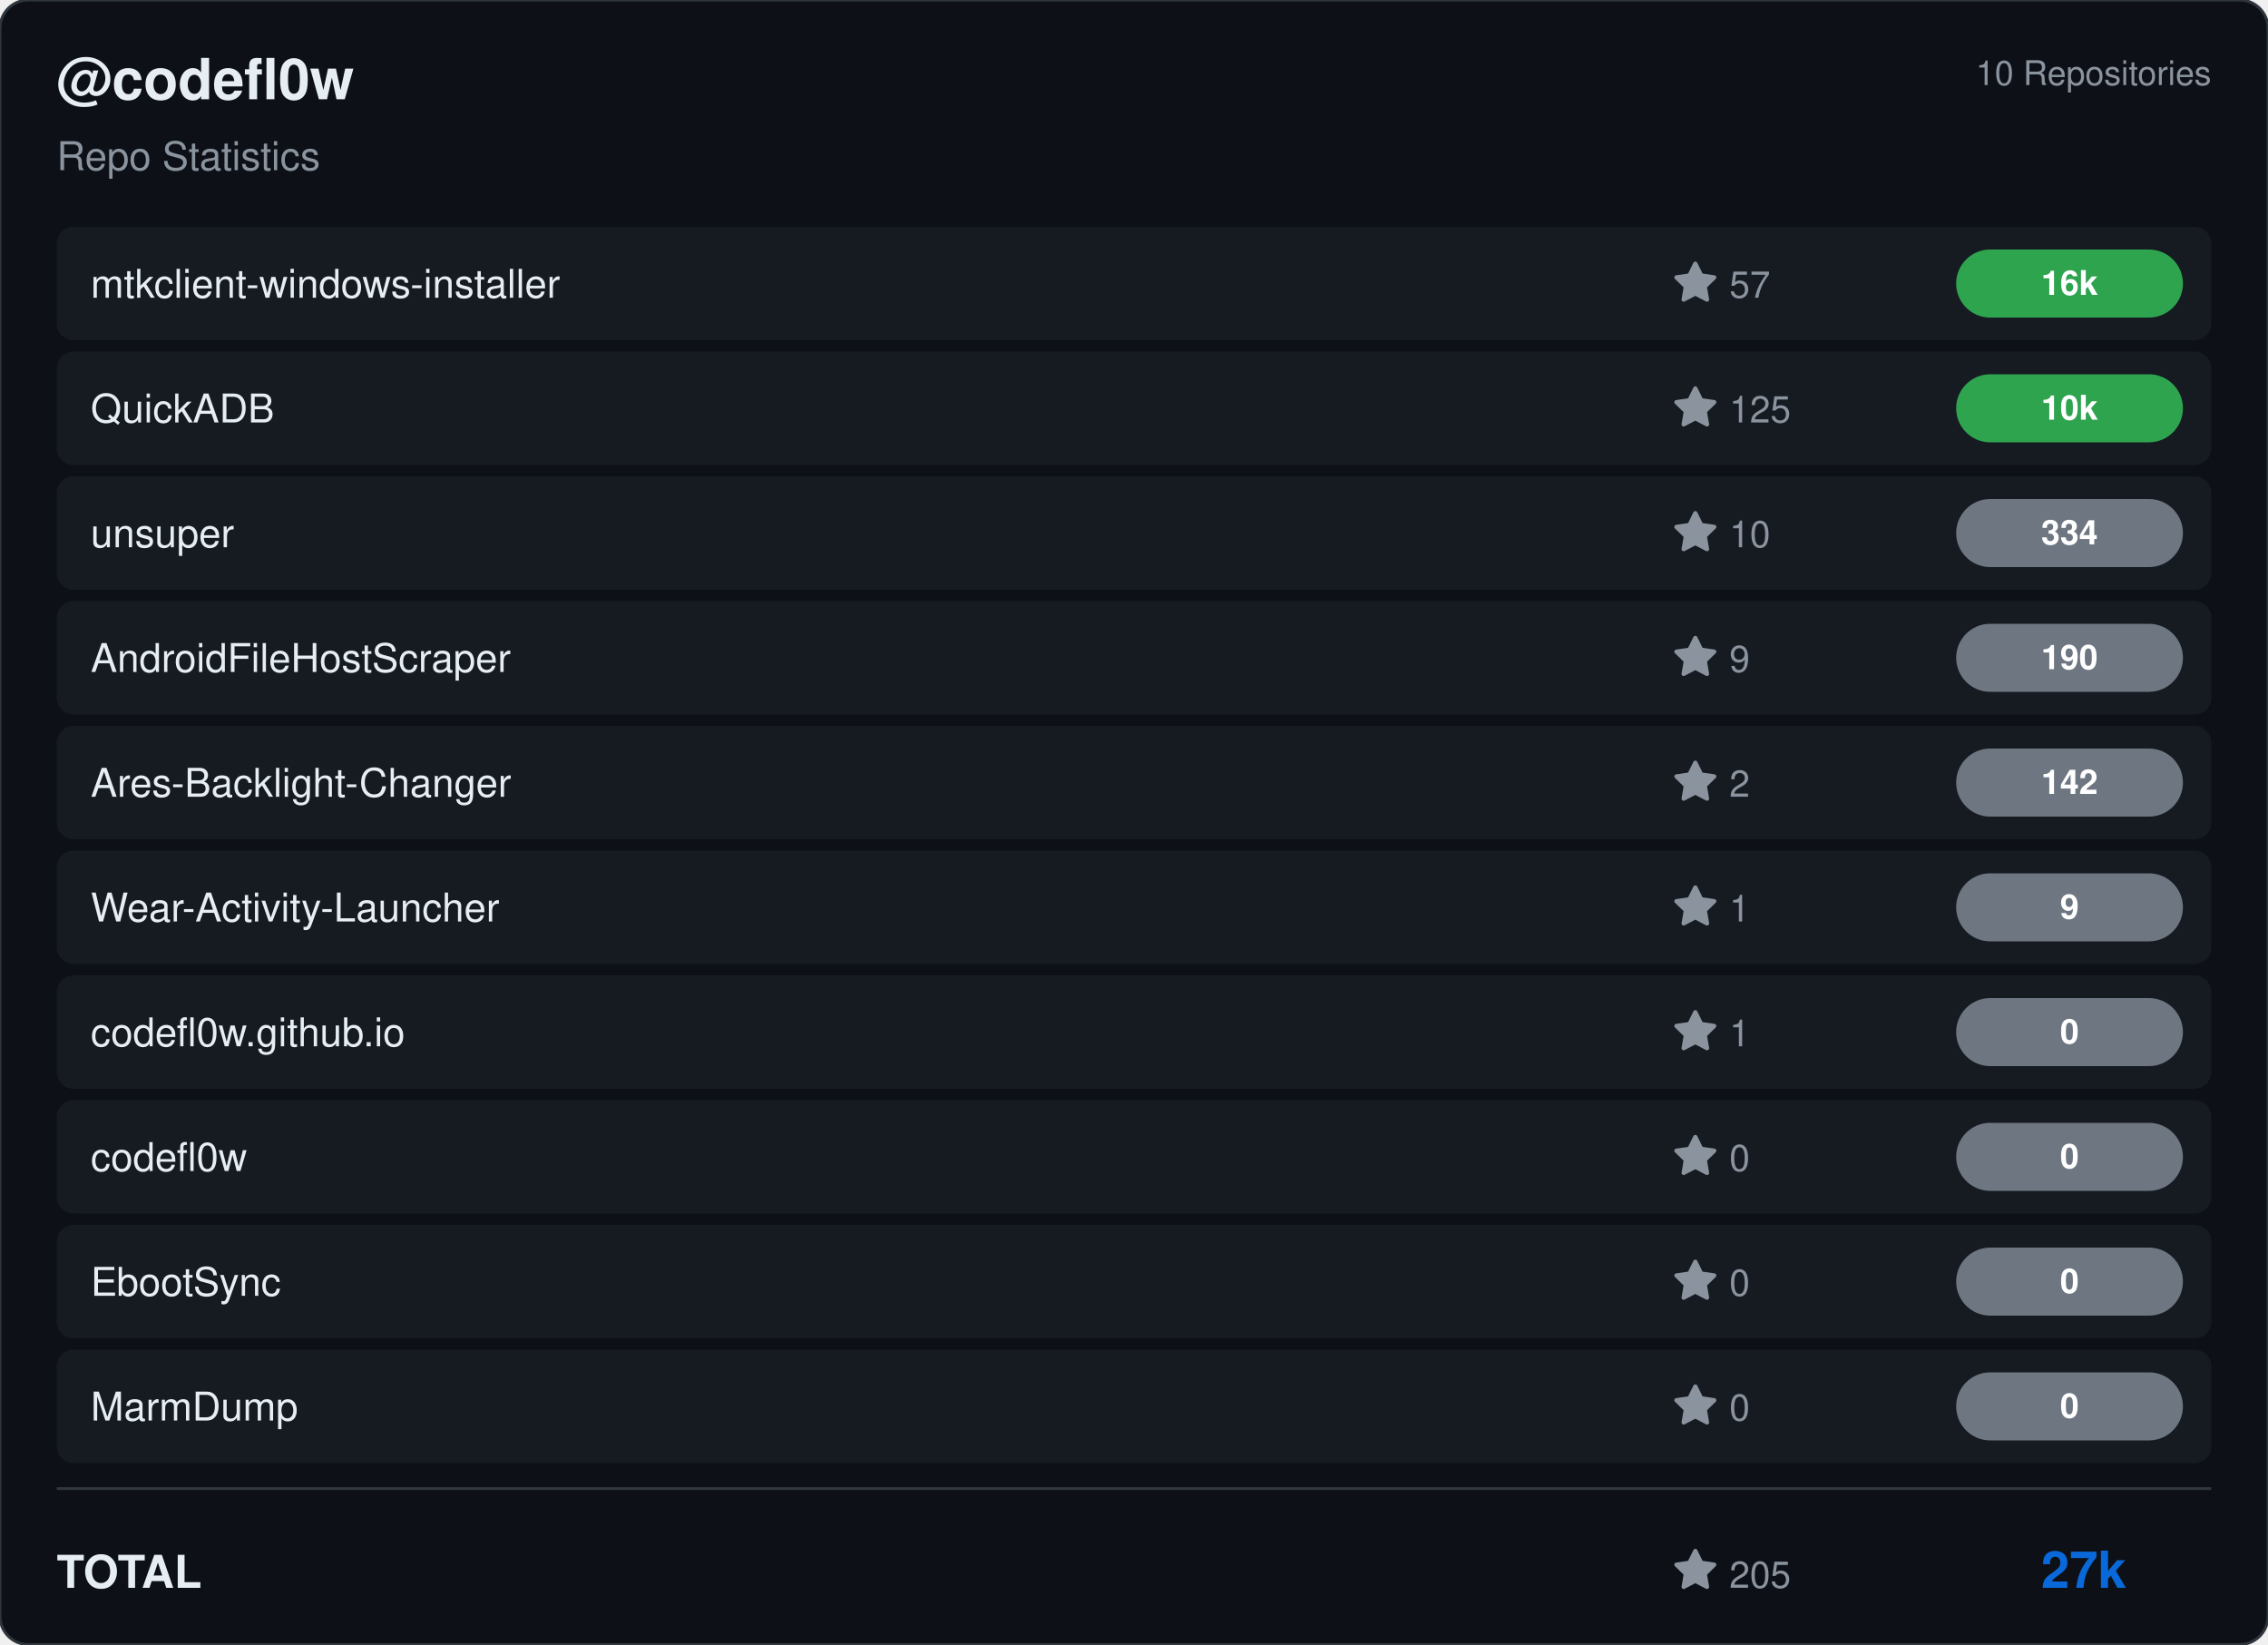
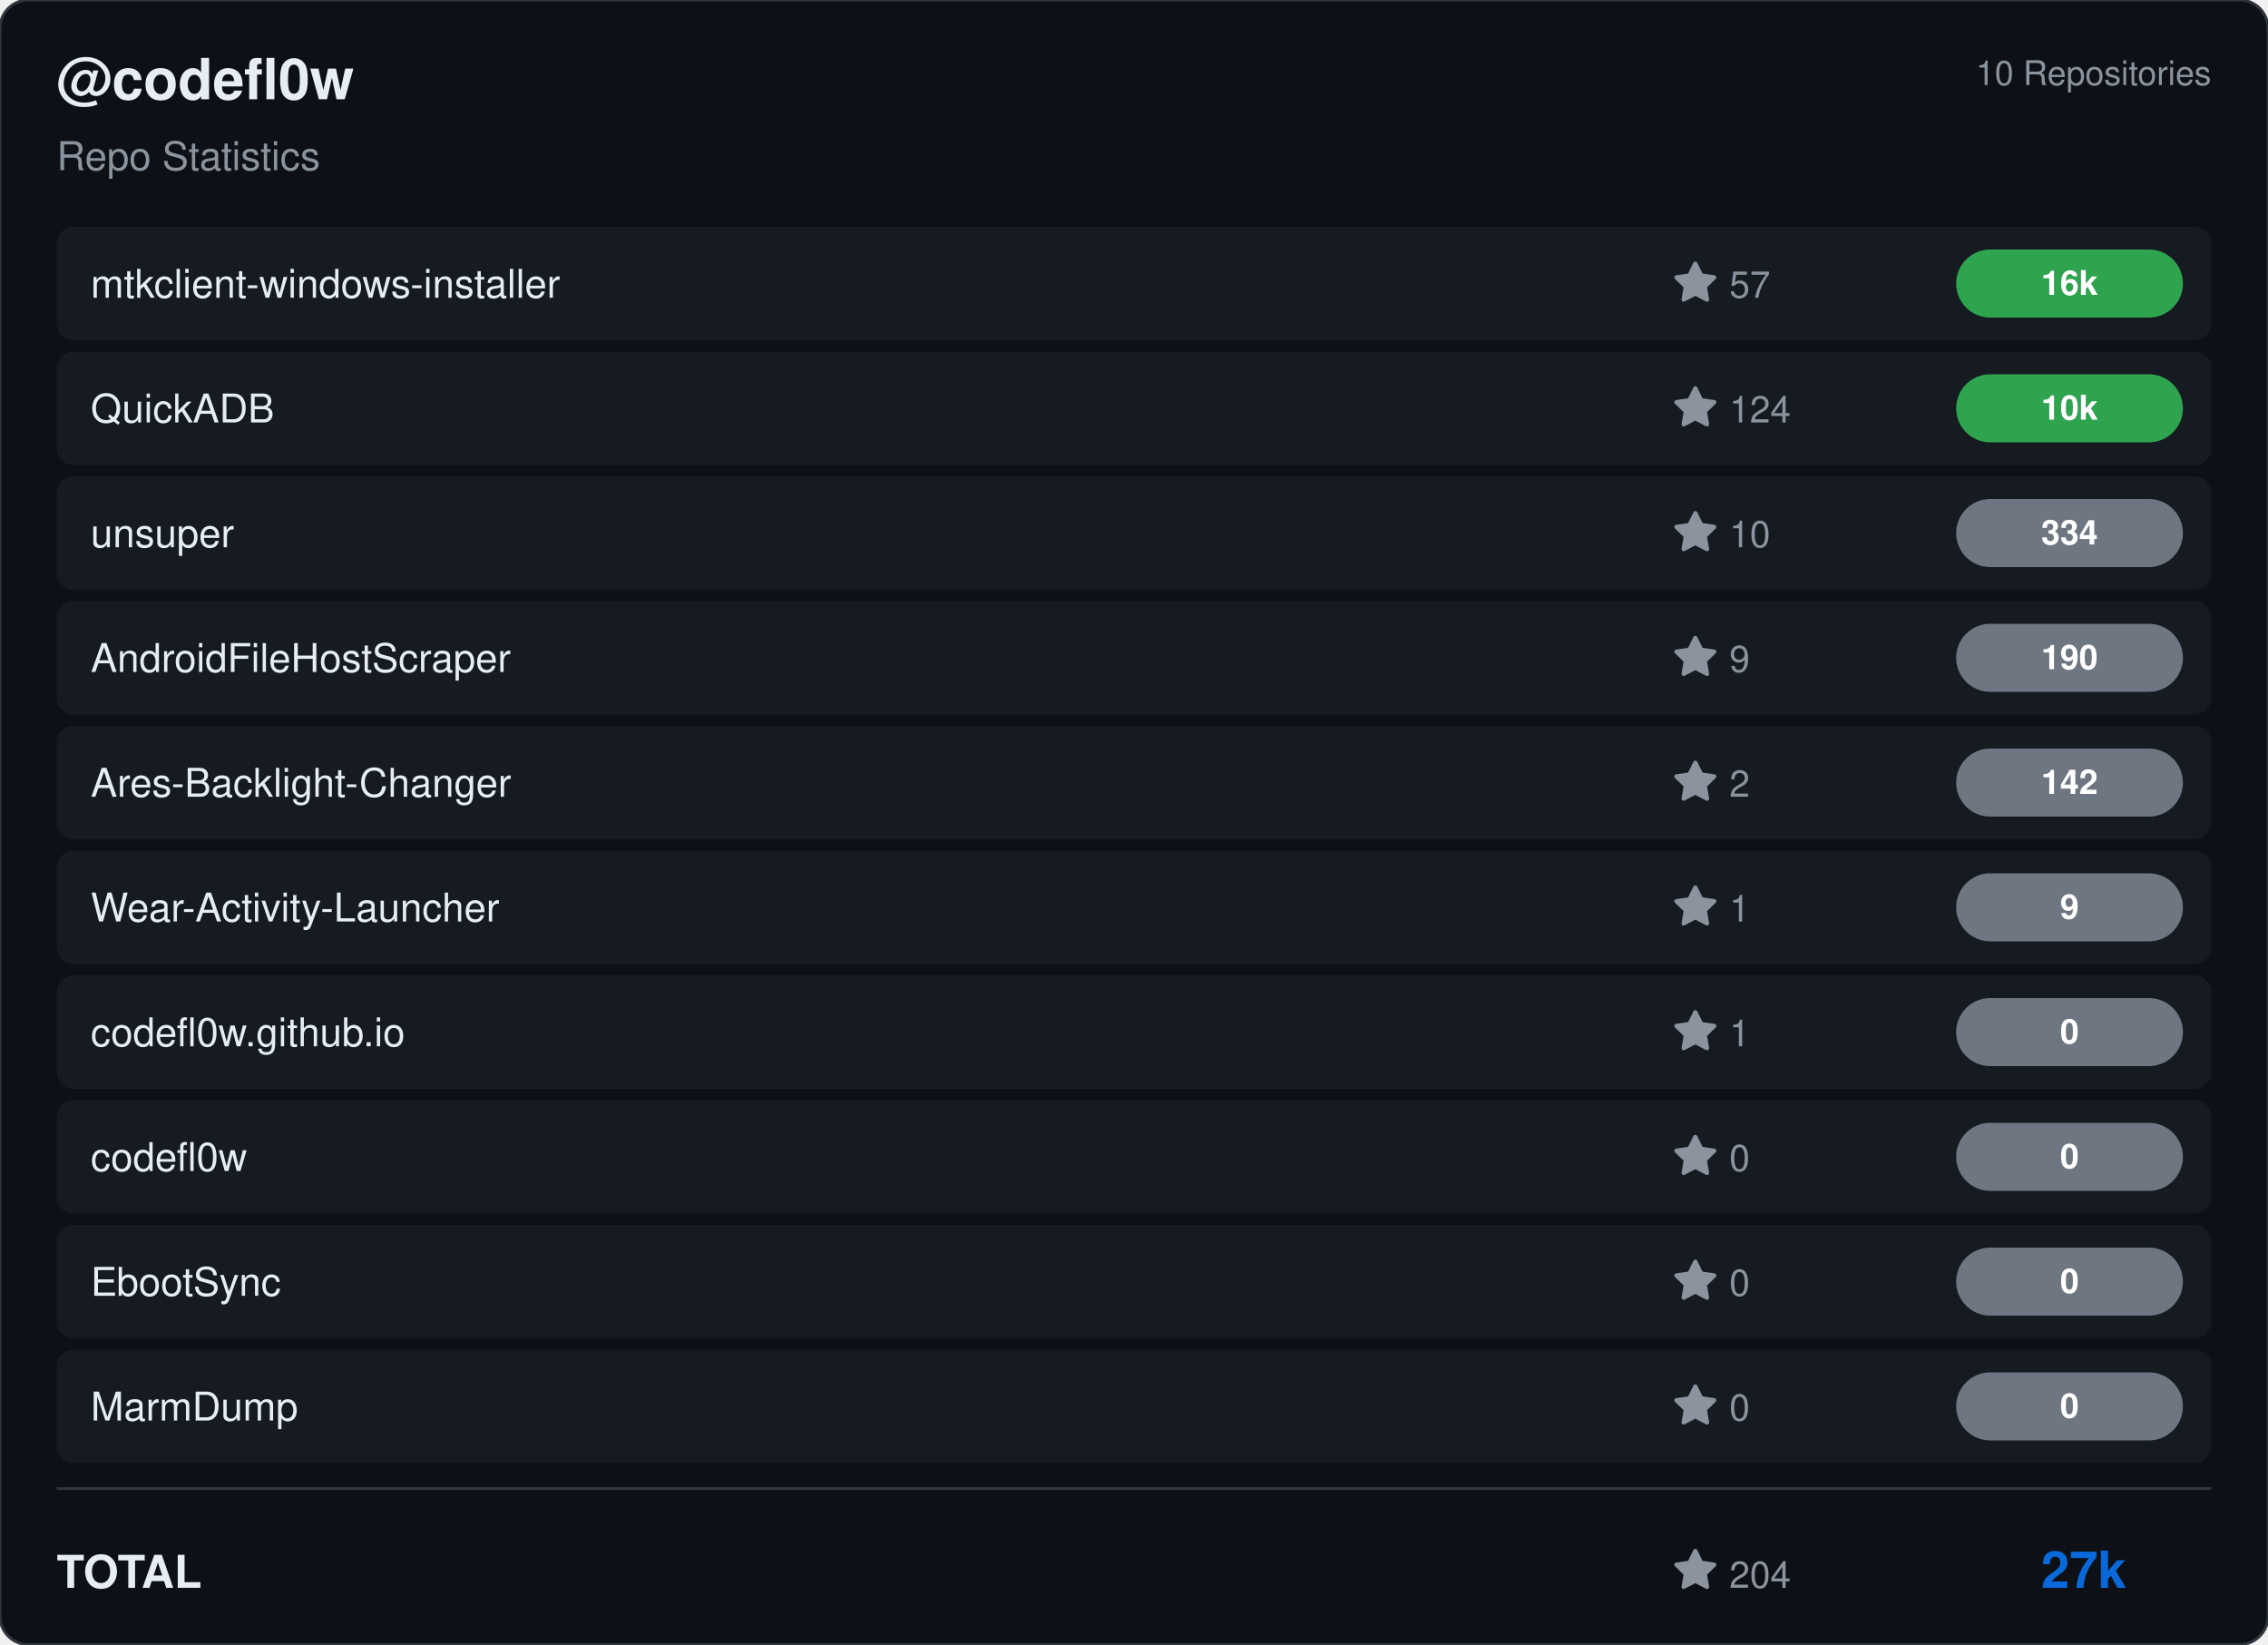
<svg xmlns="http://www.w3.org/2000/svg" viewBox="0 0 800 580" width="800" height="580">
  <rect width="800" height="580" rx="10" fill="#0d1117" stroke="#30363d" stroke-width="1" />
  <g transform="translate(20, 35)">
    <text fill="#e6edf3" font-size="20" font-family="Segoe UI, Helvetica, Arial, sans-serif" font-weight="600">@codefl0w</text>
    <text y="25" fill="#8b949e" font-size="14" font-family="Segoe UI, Helvetica, Arial, sans-serif">Repo Statistics</text>
  </g>
  <text x="780" y="30" fill="#8b949e" font-size="12" font-family="Segoe UI, Helvetica, Arial, sans-serif" text-anchor="end">10 Repositories</text>
  <rect x="20" y="80" width="760" height="40" rx="6" fill="#161b22" />
  <text x="32" y="105" fill="#e6edf3" font-size="14" font-family="Segoe UI, Helvetica, Arial, sans-serif" font-weight="500">mtkclient-windows-installer</text>
  <g transform="translate(590, 92)">
    <path d="M8 .25a.75.75 0 0 1 .673.418l1.882 3.815 4.21.612a.75.75 0 0 1 .416 1.279l-3.046 2.97.719 4.192a.751.751 0 0 1-1.088.791L8 12.347l-3.766 1.98a.75.75 0 0 1-1.088-.79l.72-4.194L.818 6.374a.75.75 0 0 1 .416-1.28l4.21-.611L7.327.668A.75.75 0 0 1 8 .25Z" fill="#8b949e" />
    <text x="20" y="13" fill="#8b949e" font-size="13" font-family="Segoe UI, Helvetica, Arial, sans-serif">57</text>
  </g>
  <rect x="690" y="88.0" width="80" height="24" rx="12" fill="#2ea44f" />
  <text x="730.0" y="104.0" fill="#ffffff" font-size="12" font-weight="bold" font-family="Segoe UI, Helvetica, Arial, sans-serif" text-anchor="middle">16k</text>
  <rect x="20" y="124" width="760" height="40" rx="6" fill="#161b22" />
  <text x="32" y="149" fill="#e6edf3" font-size="14" font-family="Segoe UI, Helvetica, Arial, sans-serif" font-weight="500">QuickADB</text>
  <g transform="translate(590, 136)">
    <path d="M8 .25a.75.75 0 0 1 .673.418l1.882 3.815 4.21.612a.75.75 0 0 1 .416 1.279l-3.046 2.97.719 4.192a.751.751 0 0 1-1.088.791L8 12.347l-3.766 1.98a.75.75 0 0 1-1.088-.79l.72-4.194L.818 6.374a.75.75 0 0 1 .416-1.28l4.21-.611L7.327.668A.75.75 0 0 1 8 .25Z" fill="#8b949e" />
-     <text x="20" y="13" fill="#8b949e" font-size="13" font-family="Segoe UI, Helvetica, Arial, sans-serif">125</text>
+     <text x="20" y="13" fill="#8b949e" font-size="13" font-family="Segoe UI, Helvetica, Arial, sans-serif">124</text>
  </g>
  <rect x="690" y="132.0" width="80" height="24" rx="12" fill="#2ea44f" />
  <text x="730.0" y="148.0" fill="#ffffff" font-size="12" font-weight="bold" font-family="Segoe UI, Helvetica, Arial, sans-serif" text-anchor="middle">10k</text>
  <rect x="20" y="168" width="760" height="40" rx="6" fill="#161b22" />
  <text x="32" y="193" fill="#e6edf3" font-size="14" font-family="Segoe UI, Helvetica, Arial, sans-serif" font-weight="500">unsuper</text>
  <g transform="translate(590, 180)">
    <path d="M8 .25a.75.75 0 0 1 .673.418l1.882 3.815 4.21.612a.75.75 0 0 1 .416 1.279l-3.046 2.97.719 4.192a.751.751 0 0 1-1.088.791L8 12.347l-3.766 1.98a.75.75 0 0 1-1.088-.79l.72-4.194L.818 6.374a.75.75 0 0 1 .416-1.28l4.21-.611L7.327.668A.75.75 0 0 1 8 .25Z" fill="#8b949e" />
    <text x="20" y="13" fill="#8b949e" font-size="13" font-family="Segoe UI, Helvetica, Arial, sans-serif">10</text>
  </g>
  <rect x="690" y="176.0" width="80" height="24" rx="12" fill="#6e7681" />
  <text x="730.0" y="192.0" fill="#ffffff" font-size="12" font-weight="bold" font-family="Segoe UI, Helvetica, Arial, sans-serif" text-anchor="middle">334</text>
  <rect x="20" y="212" width="760" height="40" rx="6" fill="#161b22" />
  <text x="32" y="237" fill="#e6edf3" font-size="14" font-family="Segoe UI, Helvetica, Arial, sans-serif" font-weight="500">AndroidFileHostScraper</text>
  <g transform="translate(590, 224)">
    <path d="M8 .25a.75.75 0 0 1 .673.418l1.882 3.815 4.21.612a.75.75 0 0 1 .416 1.279l-3.046 2.97.719 4.192a.751.751 0 0 1-1.088.791L8 12.347l-3.766 1.98a.75.75 0 0 1-1.088-.79l.72-4.194L.818 6.374a.75.75 0 0 1 .416-1.28l4.21-.611L7.327.668A.75.75 0 0 1 8 .25Z" fill="#8b949e" />
    <text x="20" y="13" fill="#8b949e" font-size="13" font-family="Segoe UI, Helvetica, Arial, sans-serif">9</text>
  </g>
  <rect x="690" y="220.0" width="80" height="24" rx="12" fill="#6e7681" />
  <text x="730.0" y="236.0" fill="#ffffff" font-size="12" font-weight="bold" font-family="Segoe UI, Helvetica, Arial, sans-serif" text-anchor="middle">190</text>
  <rect x="20" y="256" width="760" height="40" rx="6" fill="#161b22" />
  <text x="32" y="281" fill="#e6edf3" font-size="14" font-family="Segoe UI, Helvetica, Arial, sans-serif" font-weight="500">Ares-Backlight-Changer</text>
  <g transform="translate(590, 268)">
    <path d="M8 .25a.75.75 0 0 1 .673.418l1.882 3.815 4.21.612a.75.75 0 0 1 .416 1.279l-3.046 2.97.719 4.192a.751.751 0 0 1-1.088.791L8 12.347l-3.766 1.98a.75.75 0 0 1-1.088-.79l.72-4.194L.818 6.374a.75.75 0 0 1 .416-1.28l4.21-.611L7.327.668A.75.75 0 0 1 8 .25Z" fill="#8b949e" />
    <text x="20" y="13" fill="#8b949e" font-size="13" font-family="Segoe UI, Helvetica, Arial, sans-serif">2</text>
  </g>
  <rect x="690" y="264.0" width="80" height="24" rx="12" fill="#6e7681" />
  <text x="730.0" y="280.0" fill="#ffffff" font-size="12" font-weight="bold" font-family="Segoe UI, Helvetica, Arial, sans-serif" text-anchor="middle">142</text>
  <rect x="20" y="300" width="760" height="40" rx="6" fill="#161b22" />
  <text x="32" y="325" fill="#e6edf3" font-size="14" font-family="Segoe UI, Helvetica, Arial, sans-serif" font-weight="500">Wear-Activity-Launcher</text>
  <g transform="translate(590, 312)">
    <path d="M8 .25a.75.75 0 0 1 .673.418l1.882 3.815 4.21.612a.75.75 0 0 1 .416 1.279l-3.046 2.97.719 4.192a.751.751 0 0 1-1.088.791L8 12.347l-3.766 1.98a.75.75 0 0 1-1.088-.79l.72-4.194L.818 6.374a.75.75 0 0 1 .416-1.28l4.21-.611L7.327.668A.75.75 0 0 1 8 .25Z" fill="#8b949e" />
    <text x="20" y="13" fill="#8b949e" font-size="13" font-family="Segoe UI, Helvetica, Arial, sans-serif">1</text>
  </g>
  <rect x="690" y="308.0" width="80" height="24" rx="12" fill="#6e7681" />
  <text x="730.0" y="324.0" fill="#ffffff" font-size="12" font-weight="bold" font-family="Segoe UI, Helvetica, Arial, sans-serif" text-anchor="middle">9</text>
  <rect x="20" y="344" width="760" height="40" rx="6" fill="#161b22" />
  <text x="32" y="369" fill="#e6edf3" font-size="14" font-family="Segoe UI, Helvetica, Arial, sans-serif" font-weight="500">codefl0w.github.io</text>
  <g transform="translate(590, 356)">
    <path d="M8 .25a.75.75 0 0 1 .673.418l1.882 3.815 4.21.612a.75.75 0 0 1 .416 1.279l-3.046 2.97.719 4.192a.751.751 0 0 1-1.088.791L8 12.347l-3.766 1.98a.75.75 0 0 1-1.088-.79l.72-4.194L.818 6.374a.75.75 0 0 1 .416-1.28l4.21-.611L7.327.668A.75.75 0 0 1 8 .25Z" fill="#8b949e" />
    <text x="20" y="13" fill="#8b949e" font-size="13" font-family="Segoe UI, Helvetica, Arial, sans-serif">1</text>
  </g>
  <rect x="690" y="352.0" width="80" height="24" rx="12" fill="#6e7681" />
  <text x="730.0" y="368.0" fill="#ffffff" font-size="12" font-weight="bold" font-family="Segoe UI, Helvetica, Arial, sans-serif" text-anchor="middle">0</text>
  <rect x="20" y="388" width="760" height="40" rx="6" fill="#161b22" />
  <text x="32" y="413" fill="#e6edf3" font-size="14" font-family="Segoe UI, Helvetica, Arial, sans-serif" font-weight="500">codefl0w</text>
  <g transform="translate(590, 400)">
    <path d="M8 .25a.75.75 0 0 1 .673.418l1.882 3.815 4.21.612a.75.75 0 0 1 .416 1.279l-3.046 2.97.719 4.192a.751.751 0 0 1-1.088.791L8 12.347l-3.766 1.98a.75.75 0 0 1-1.088-.79l.72-4.194L.818 6.374a.75.75 0 0 1 .416-1.28l4.21-.611L7.327.668A.75.75 0 0 1 8 .25Z" fill="#8b949e" />
    <text x="20" y="13" fill="#8b949e" font-size="13" font-family="Segoe UI, Helvetica, Arial, sans-serif">0</text>
  </g>
  <rect x="690" y="396.0" width="80" height="24" rx="12" fill="#6e7681" />
  <text x="730.0" y="412.0" fill="#ffffff" font-size="12" font-weight="bold" font-family="Segoe UI, Helvetica, Arial, sans-serif" text-anchor="middle">0</text>
  <rect x="20" y="432" width="760" height="40" rx="6" fill="#161b22" />
  <text x="32" y="457" fill="#e6edf3" font-size="14" font-family="Segoe UI, Helvetica, Arial, sans-serif" font-weight="500">EbootSync</text>
  <g transform="translate(590, 444)">
    <path d="M8 .25a.75.75 0 0 1 .673.418l1.882 3.815 4.21.612a.75.75 0 0 1 .416 1.279l-3.046 2.97.719 4.192a.751.751 0 0 1-1.088.791L8 12.347l-3.766 1.98a.75.75 0 0 1-1.088-.79l.72-4.194L.818 6.374a.75.75 0 0 1 .416-1.28l4.21-.611L7.327.668A.75.75 0 0 1 8 .25Z" fill="#8b949e" />
    <text x="20" y="13" fill="#8b949e" font-size="13" font-family="Segoe UI, Helvetica, Arial, sans-serif">0</text>
  </g>
  <rect x="690" y="440.0" width="80" height="24" rx="12" fill="#6e7681" />
  <text x="730.0" y="456.0" fill="#ffffff" font-size="12" font-weight="bold" font-family="Segoe UI, Helvetica, Arial, sans-serif" text-anchor="middle">0</text>
  <rect x="20" y="476" width="760" height="40" rx="6" fill="#161b22" />
  <text x="32" y="501" fill="#e6edf3" font-size="14" font-family="Segoe UI, Helvetica, Arial, sans-serif" font-weight="500">MarmDump</text>
  <g transform="translate(590, 488)">
    <path d="M8 .25a.75.75 0 0 1 .673.418l1.882 3.815 4.21.612a.75.75 0 0 1 .416 1.279l-3.046 2.97.719 4.192a.751.751 0 0 1-1.088.791L8 12.347l-3.766 1.98a.75.75 0 0 1-1.088-.79l.72-4.194L.818 6.374a.75.75 0 0 1 .416-1.28l4.21-.611L7.327.668A.75.75 0 0 1 8 .25Z" fill="#8b949e" />
    <text x="20" y="13" fill="#8b949e" font-size="13" font-family="Segoe UI, Helvetica, Arial, sans-serif">0</text>
  </g>
  <rect x="690" y="484.0" width="80" height="24" rx="12" fill="#6e7681" />
  <text x="730.0" y="500.0" fill="#ffffff" font-size="12" font-weight="bold" font-family="Segoe UI, Helvetica, Arial, sans-serif" text-anchor="middle">0</text>
  <line x1="20" y1="525" x2="780" y2="525" stroke="#30363d" />
  <text x="20" y="560" fill="#e6edf3" font-size="16" font-family="Segoe UI, Helvetica, Arial, sans-serif" font-weight="600">TOTAL</text>
  <g transform="translate(590, 546)">
    <path d="M8 .25a.75.75 0 0 1 .673.418l1.882 3.815 4.21.612a.75.75 0 0 1 .416 1.279l-3.046 2.97.719 4.192a.751.751 0 0 1-1.088.791L8 12.347l-3.766 1.98a.75.75 0 0 1-1.088-.79l.72-4.194L.818 6.374a.75.75 0 0 1 .416-1.28l4.21-.611L7.327.668A.75.75 0 0 1 8 .25Z" fill="#8b949e" />
-     <text x="20" y="14" fill="#8b949e" font-size="13" font-family="Segoe UI, Helvetica, Arial, sans-serif">205</text>
+     <text x="20" y="14" fill="#8b949e" font-size="13" font-family="Segoe UI, Helvetica, Arial, sans-serif">204</text>
  </g>
  <text x="750" y="560" fill="#0969da" font-size="18" font-family="Segoe UI, Helvetica, Arial, sans-serif" font-weight="bold" text-anchor="end">27k</text>
</svg>
